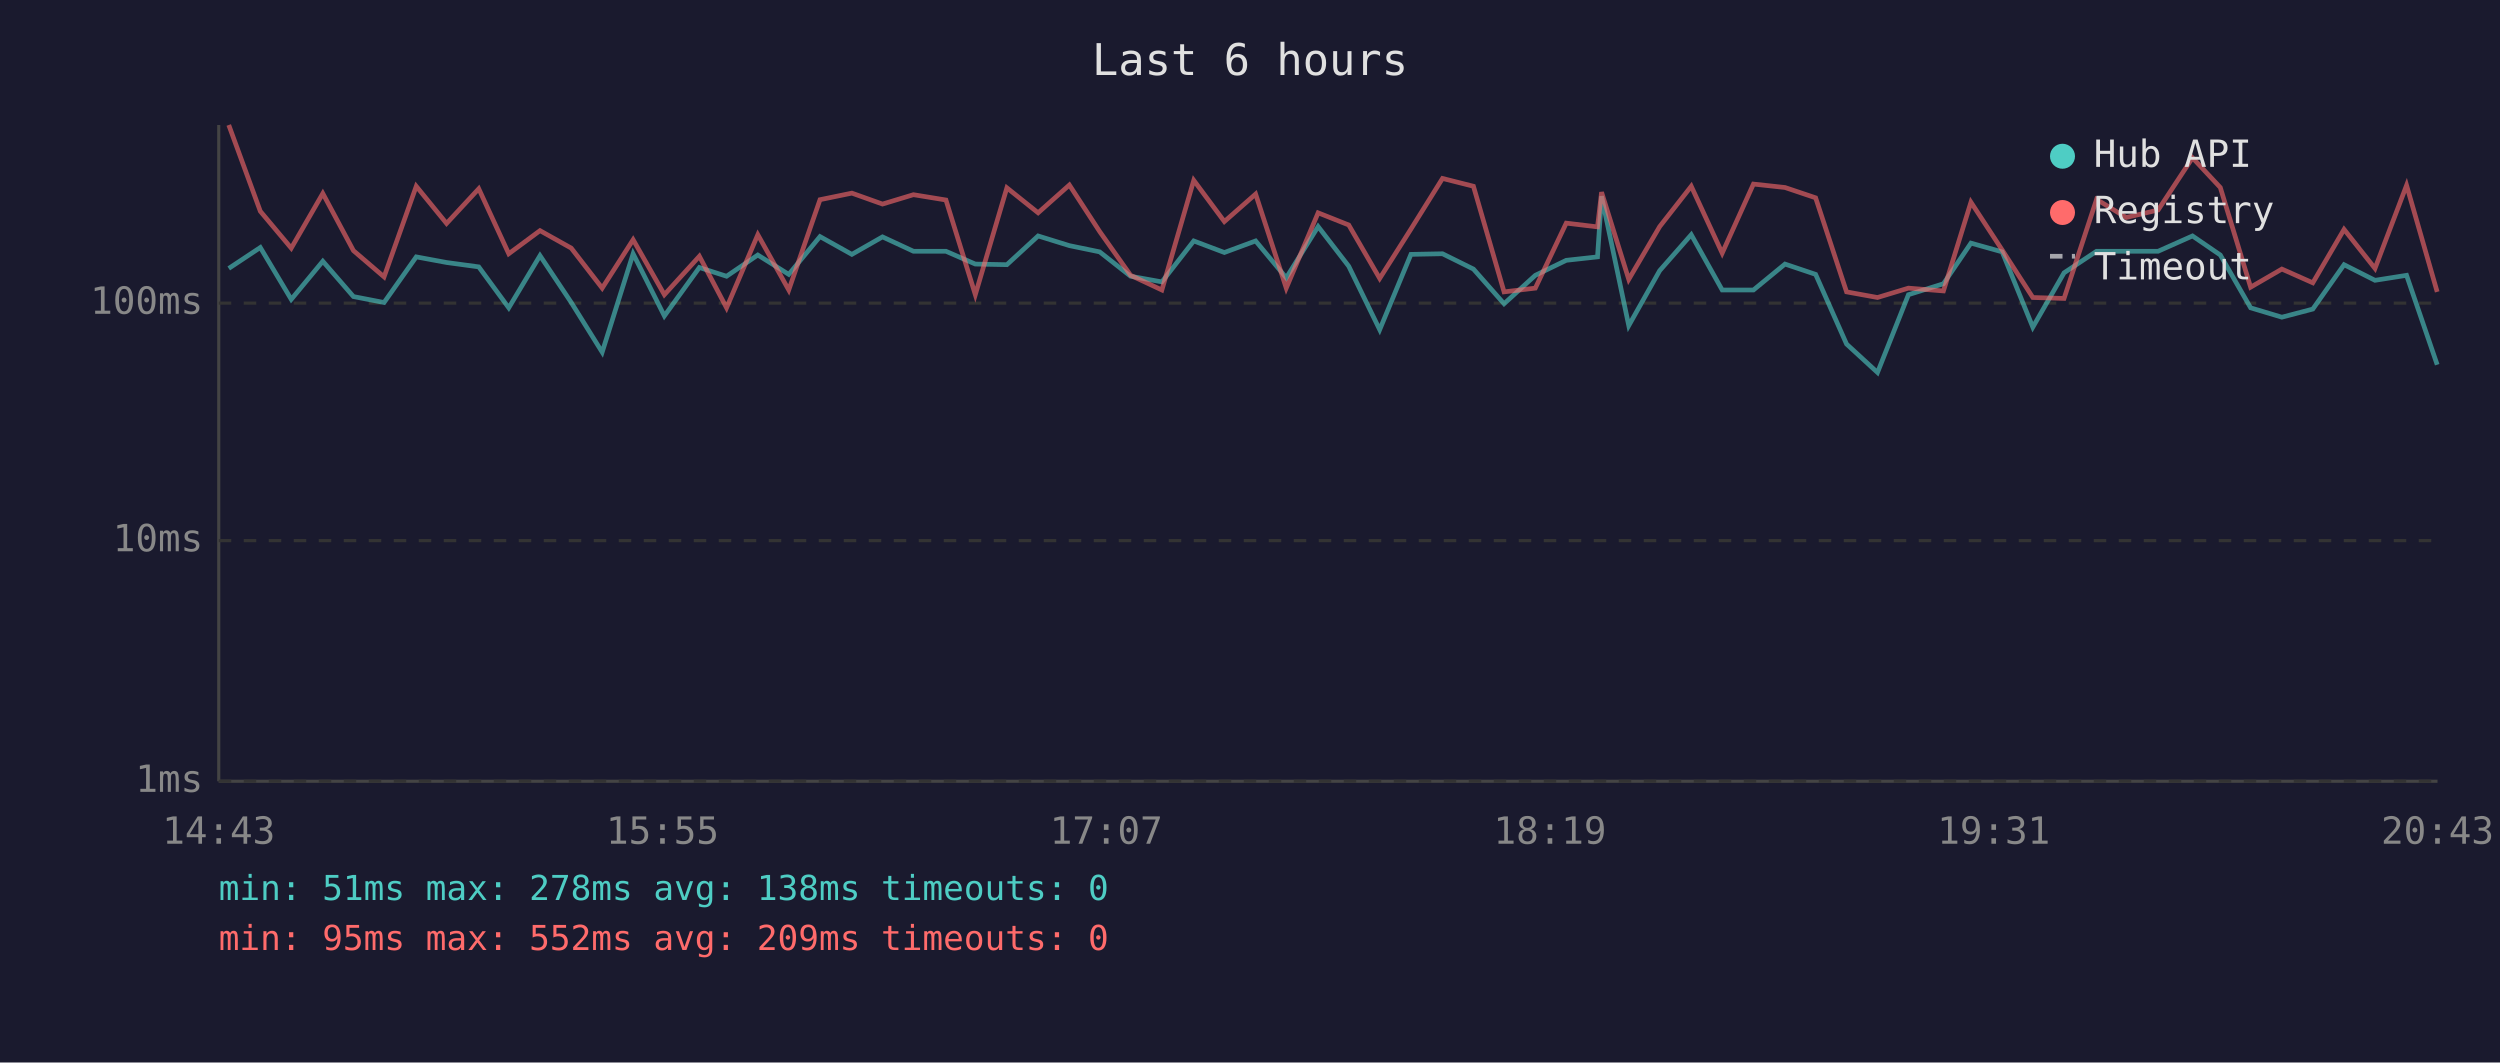
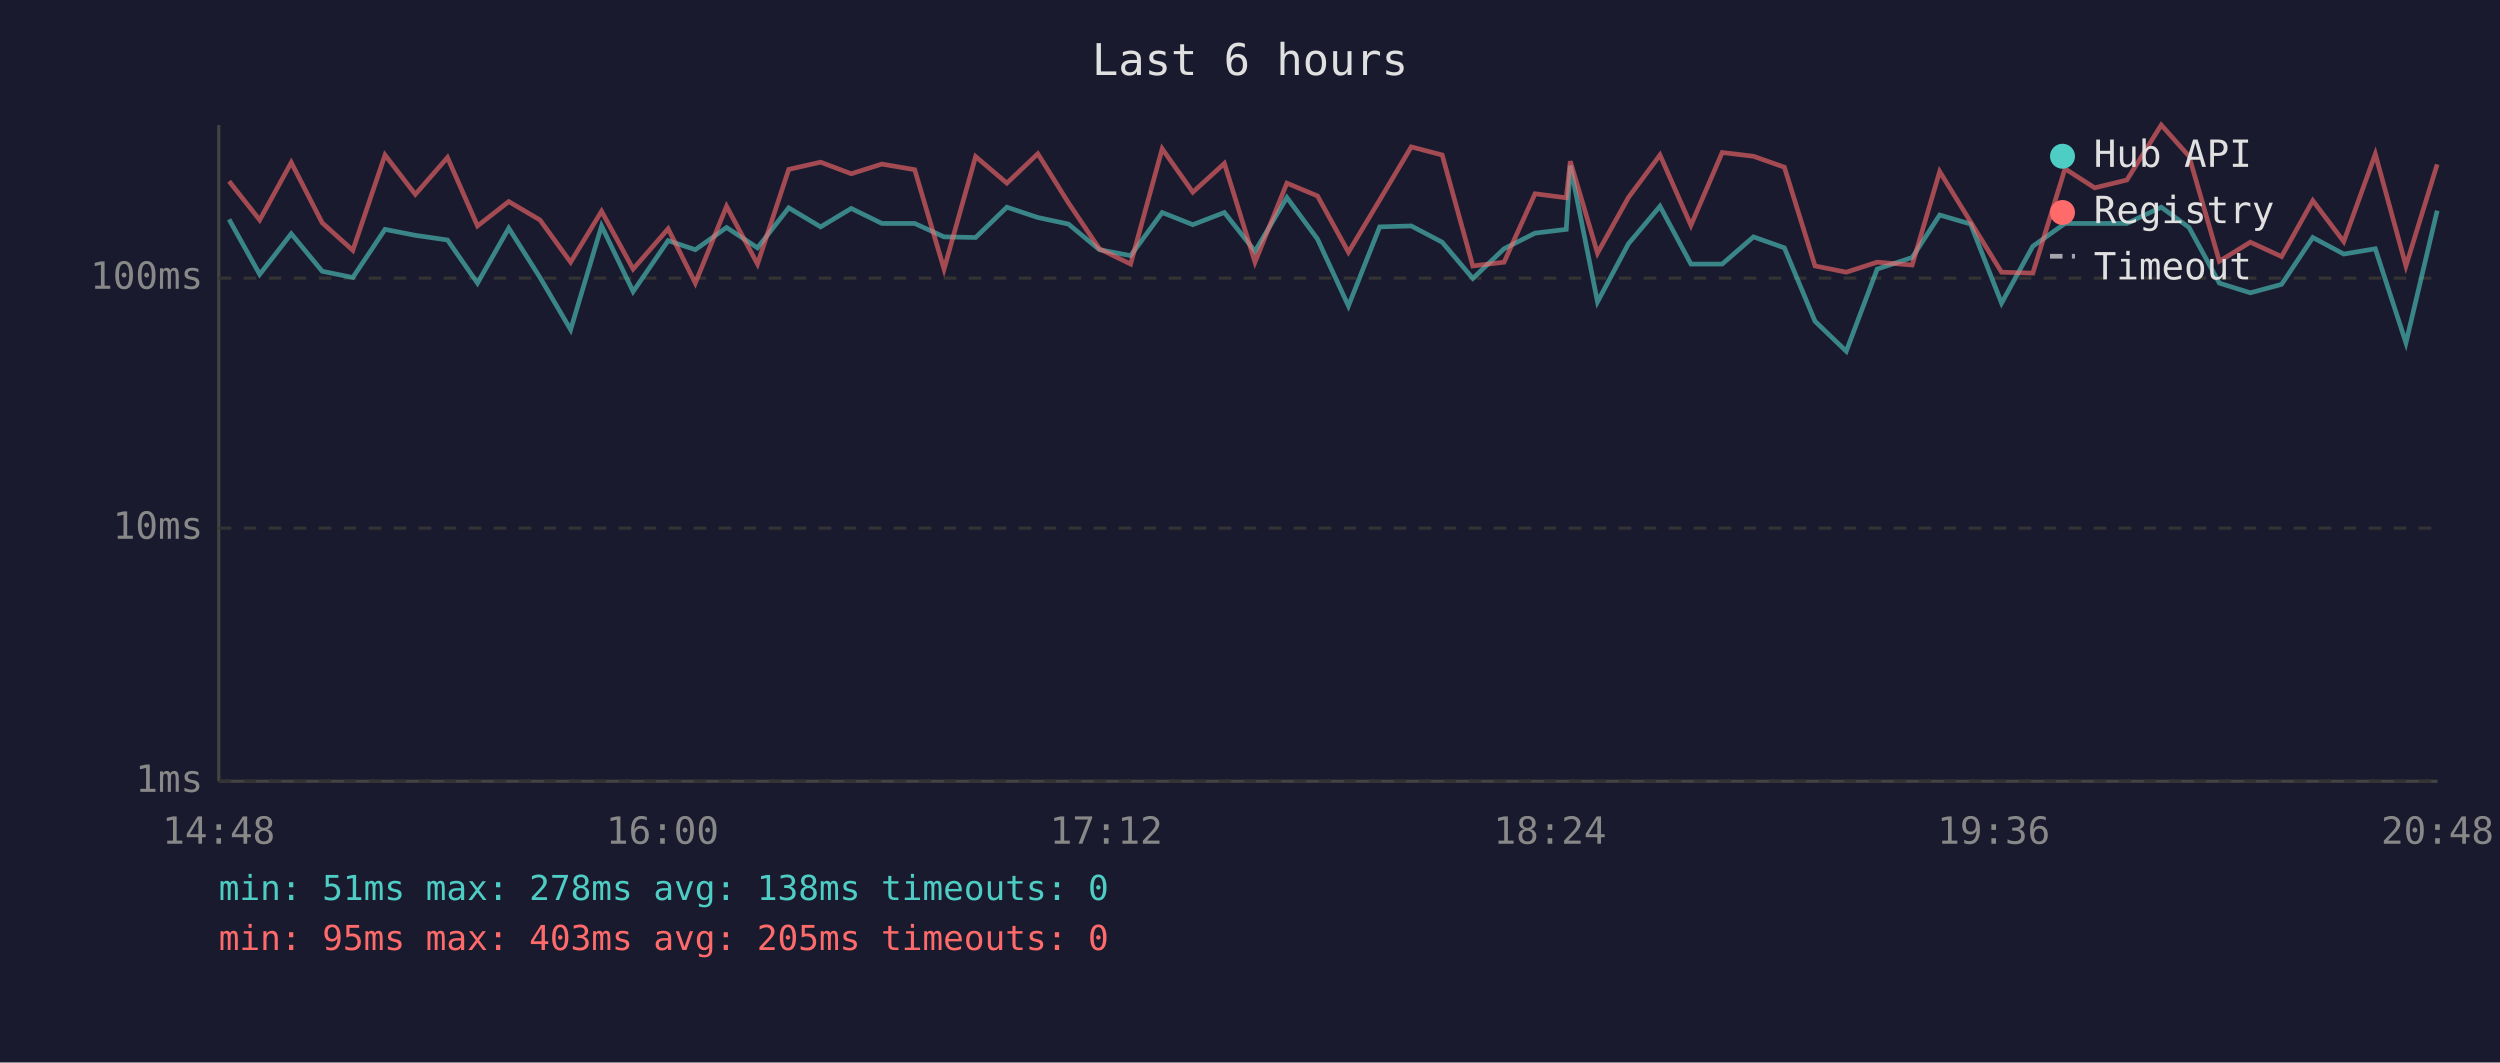
<svg xmlns="http://www.w3.org/2000/svg" viewBox="0 0 800 340" font-family="monospace" font-size="12">
  <rect width="800" height="340" fill="#1a1a2e" />
  <text x="400" y="24" fill="#e0e0e0" font-size="14" text-anchor="middle">Last 6 hours</text>
  <line x1="70" y1="40" x2="70" y2="250" stroke="#444" stroke-width="1" />
  <line x1="70" y1="250" x2="780" y2="250" stroke="#444" stroke-width="1" />
  <line x1="70" y1="250" x2="780" y2="250" stroke="#333" stroke-width="1" stroke-dasharray="4" />
  <text x="65" y="250" fill="#888" text-anchor="end" dominant-baseline="middle">1ms</text>
-   <line x1="70" y1="173" x2="780" y2="173" stroke="#333" stroke-width="1" stroke-dasharray="4" />
-   <text x="65" y="173" fill="#888" text-anchor="end" dominant-baseline="middle">10ms</text>
-   <line x1="70" y1="97" x2="780" y2="97" stroke="#333" stroke-width="1" stroke-dasharray="4" />
-   <text x="65" y="97" fill="#888" text-anchor="end" dominant-baseline="middle">100ms</text>
-   <text x="70" y="270" fill="#888" text-anchor="middle">14:43</text>
-   <text x="212" y="270" fill="#888" text-anchor="middle">15:55</text>
-   <text x="354" y="270" fill="#888" text-anchor="middle">17:07</text>
-   <text x="496" y="270" fill="#888" text-anchor="middle">18:19</text>
-   <text x="638" y="270" fill="#888" text-anchor="middle">19:31</text>
-   <text x="780" y="270" fill="#888" text-anchor="middle">20:43</text>
-   <polyline points="73.2,85.9 83.3,79.2 93.2,95.8 103.3,83.6 113.1,94.9 122.9,96.8 133.2,82.2 142.9,84.0 153.2,85.4 162.8,98.5 172.8,81.8 182.8,96.8 192.7,112.7 202.6,81.2 212.6,101.1 223.8,85.6 232.5,88.4 242.5,81.6 252.4,87.8 262.4,75.7 272.6,81.4 282.4,75.8 292.3,80.4 302.7,80.4 312.1,84.5 322.2,84.7 332.2,75.5 342.2,78.6 351.9,80.6 361.8,88.4 371.8,90.2 382.0,77.1 391.8,80.8 401.8,77.1 411.6,88.9 421.8,72.5 431.6,85.2 441.5,105.5 451.5,81.4 461.6,81.2 471.5,86.1 481.3,97.2 491.3,88.1 501.2,83.3 511.2,82.2 512.5,62.8 521.2,104.2 531.1,86.6 541.2,75.1 551.1,92.8 561.1,92.8 571.2,84.5 581.0,87.8 590.9,110.1 600.8,119.2 610.7,94.3 621.9,90.8 630.7,77.8 640.7,80.6 650.5,104.7 660.5,87.3 670.9,80.4 680.4,80.4 690.6,80.4 701.6,75.5 710.5,81.6 720.2,98.5 730.2,101.5 740.1,98.9 750.1,84.7 760.0,89.7 770.1,88.1 779.9,116.7" fill="none" stroke="#4ecdc4" stroke-width="1.5" opacity="0.6" />
-   <polyline points="73.2,40.0 83.3,67.6 93.2,79.4 103.3,61.9 113.1,80.2 122.9,88.6 133.2,59.6 142.9,71.5 153.2,60.4 162.8,81.2 172.8,73.8 182.8,79.4 192.7,92.2 202.6,76.7 212.6,94.3 223.8,82.0 232.5,98.5 242.5,75.1 252.4,92.8 262.4,63.9 272.6,61.8 282.4,65.3 292.3,62.3 302.7,64.0 312.1,94.3 322.2,60.1 332.2,68.1 342.2,59.2 351.9,74.1 361.8,88.1 371.8,92.8 382.0,57.7 391.8,70.9 401.8,62.1 411.6,92.2 421.8,68.1 431.6,72.0 441.5,89.1 451.5,73.3 461.6,57.1 471.5,59.6 481.3,93.4 491.3,92.2 501.2,71.4 511.2,72.6 512.5,61.5 521.2,89.4 531.1,72.5 541.2,59.6 551.1,81.0 561.1,58.9 571.2,60.0 581.0,63.3 590.9,93.4 600.8,95.2 610.7,92.2 621.9,93.1 630.7,64.7 640.7,80.0 650.5,95.2 660.5,95.5 670.9,63.8 680.4,69.6 690.6,67.2 701.6,50.5 710.5,60.0 720.2,91.9 730.2,86.1 740.1,90.5 750.1,73.4 760.0,85.9 770.1,59.3 779.9,93.4" fill="none" stroke="#ff6b6b" stroke-width="1.5" opacity="0.6" />
+   <line x1="70" y1="169" x2="780" y2="169" stroke="#333" stroke-width="1" stroke-dasharray="4" />
+   <text x="65" y="169" fill="#888" text-anchor="end" dominant-baseline="middle">10ms</text>
+   <line x1="70" y1="89" x2="780" y2="89" stroke="#333" stroke-width="1" stroke-dasharray="4" />
+   <text x="65" y="89" fill="#888" text-anchor="end" dominant-baseline="middle">100ms</text>
+   <text x="70" y="270" fill="#888" text-anchor="middle">14:48</text>
+   <text x="212" y="270" fill="#888" text-anchor="middle">16:00</text>
+   <text x="354" y="270" fill="#888" text-anchor="middle">17:12</text>
+   <text x="496" y="270" fill="#888" text-anchor="middle">18:24</text>
+   <text x="638" y="270" fill="#888" text-anchor="middle">19:36</text>
+   <text x="780" y="270" fill="#888" text-anchor="middle">20:48</text>
+   <polyline points="73.3,70.2 83.1,87.8 93.2,74.8 103.1,86.8 112.9,88.8 123.2,73.4 132.9,75.3 143.2,76.8 152.8,90.6 162.8,73.0 172.8,88.8 182.6,105.5 192.5,72.3 202.6,93.3 213.8,77.0 222.5,79.9 232.5,72.8 242.4,79.3 252.4,66.5 262.6,72.6 272.4,66.7 282.2,71.5 292.7,71.5 302.1,75.8 312.2,76.0 322.2,66.3 332.1,69.6 341.9,71.7 351.8,79.9 361.8,81.8 371.9,68.0 381.7,71.9 391.8,68.0 401.6,80.4 411.8,63.2 421.6,76.5 431.5,97.9 441.5,72.6 451.6,72.3 461.5,77.5 471.3,89.1 481.3,79.6 491.2,74.6 501.2,73.4 502.5,53.0 511.2,96.6 521.1,78.0 531.2,66.0 541.1,84.5 551.1,84.5 561.1,75.8 571.0,79.3 580.8,102.8 590.8,112.4 600.7,86.1 611.9,82.4 620.7,68.8 630.6,71.7 640.5,97.0 650.5,78.8 660.8,71.5 670.3,71.5 680.6,71.5 691.6,66.3 700.5,72.8 710.2,90.6 720.1,93.7 730.1,91.0 740.1,76.0 750.0,81.3 760.1,79.6 769.9,109.7 779.9,67.4" fill="none" stroke="#4ecdc4" stroke-width="1.5" opacity="0.6" />
+   <polyline points="73.3,58.0 83.1,70.4 93.2,52.0 103.1,71.3 112.9,80.1 123.2,49.6 132.9,62.2 143.2,50.4 152.8,72.3 162.8,64.5 172.8,70.4 182.6,83.9 192.5,67.6 202.6,86.1 213.8,73.2 222.5,90.6 232.5,66.0 242.4,84.5 252.4,54.2 262.6,51.9 272.4,55.6 282.2,52.5 292.7,54.3 302.1,86.1 312.2,50.1 322.2,58.6 332.1,49.2 341.9,64.9 351.8,79.6 361.8,84.5 371.9,47.6 381.7,61.5 391.8,52.3 401.6,83.9 411.8,58.6 421.6,62.7 431.5,80.7 441.5,64.0 451.6,47.0 461.5,49.6 471.3,85.1 481.3,83.9 491.2,62.0 501.2,63.3 502.5,51.6 511.2,81.0 521.1,63.2 531.2,49.6 541.1,72.1 551.1,48.8 561.1,50.0 571.0,53.5 580.8,85.1 590.8,87.1 600.7,83.9 611.9,84.8 620.7,54.9 630.6,71.0 640.5,87.1 650.5,87.4 660.8,54.0 670.3,60.1 680.6,57.6 691.6,40.0 700.5,50.0 710.2,83.6 720.1,77.5 730.1,82.1 740.1,64.2 750.0,77.3 760.1,49.3 769.9,85.1 779.9,52.6" fill="none" stroke="#ff6b6b" stroke-width="1.5" opacity="0.6" />
  <circle cx="660" cy="50" r="4" fill="#4ecdc4" />
  <text x="670" y="50" fill="#e0e0e0" dominant-baseline="middle">Hub API</text>
  <circle cx="660" cy="68" r="4" fill="#ff6b6b" />
  <text x="670" y="68" fill="#e0e0e0" dominant-baseline="middle">Registry</text>
  <line x1="656" y1="82" x2="664" y2="82" stroke="#e0e0e0" stroke-width="1.5" stroke-dasharray="4,3" opacity="0.7" />
  <text x="670" y="86" fill="#e0e0e0" dominant-baseline="middle">Timeout</text>
  <text x="70" y="288" fill="#4ecdc4" font-size="11">min: 51ms  max: 278ms  avg: 138ms  timeouts: 0</text>
-   <text x="70" y="304" fill="#ff6b6b" font-size="11">min: 95ms  max: 552ms  avg: 209ms  timeouts: 0</text>
+   <text x="70" y="304" fill="#ff6b6b" font-size="11">min: 95ms  max: 403ms  avg: 205ms  timeouts: 0</text>
</svg>
